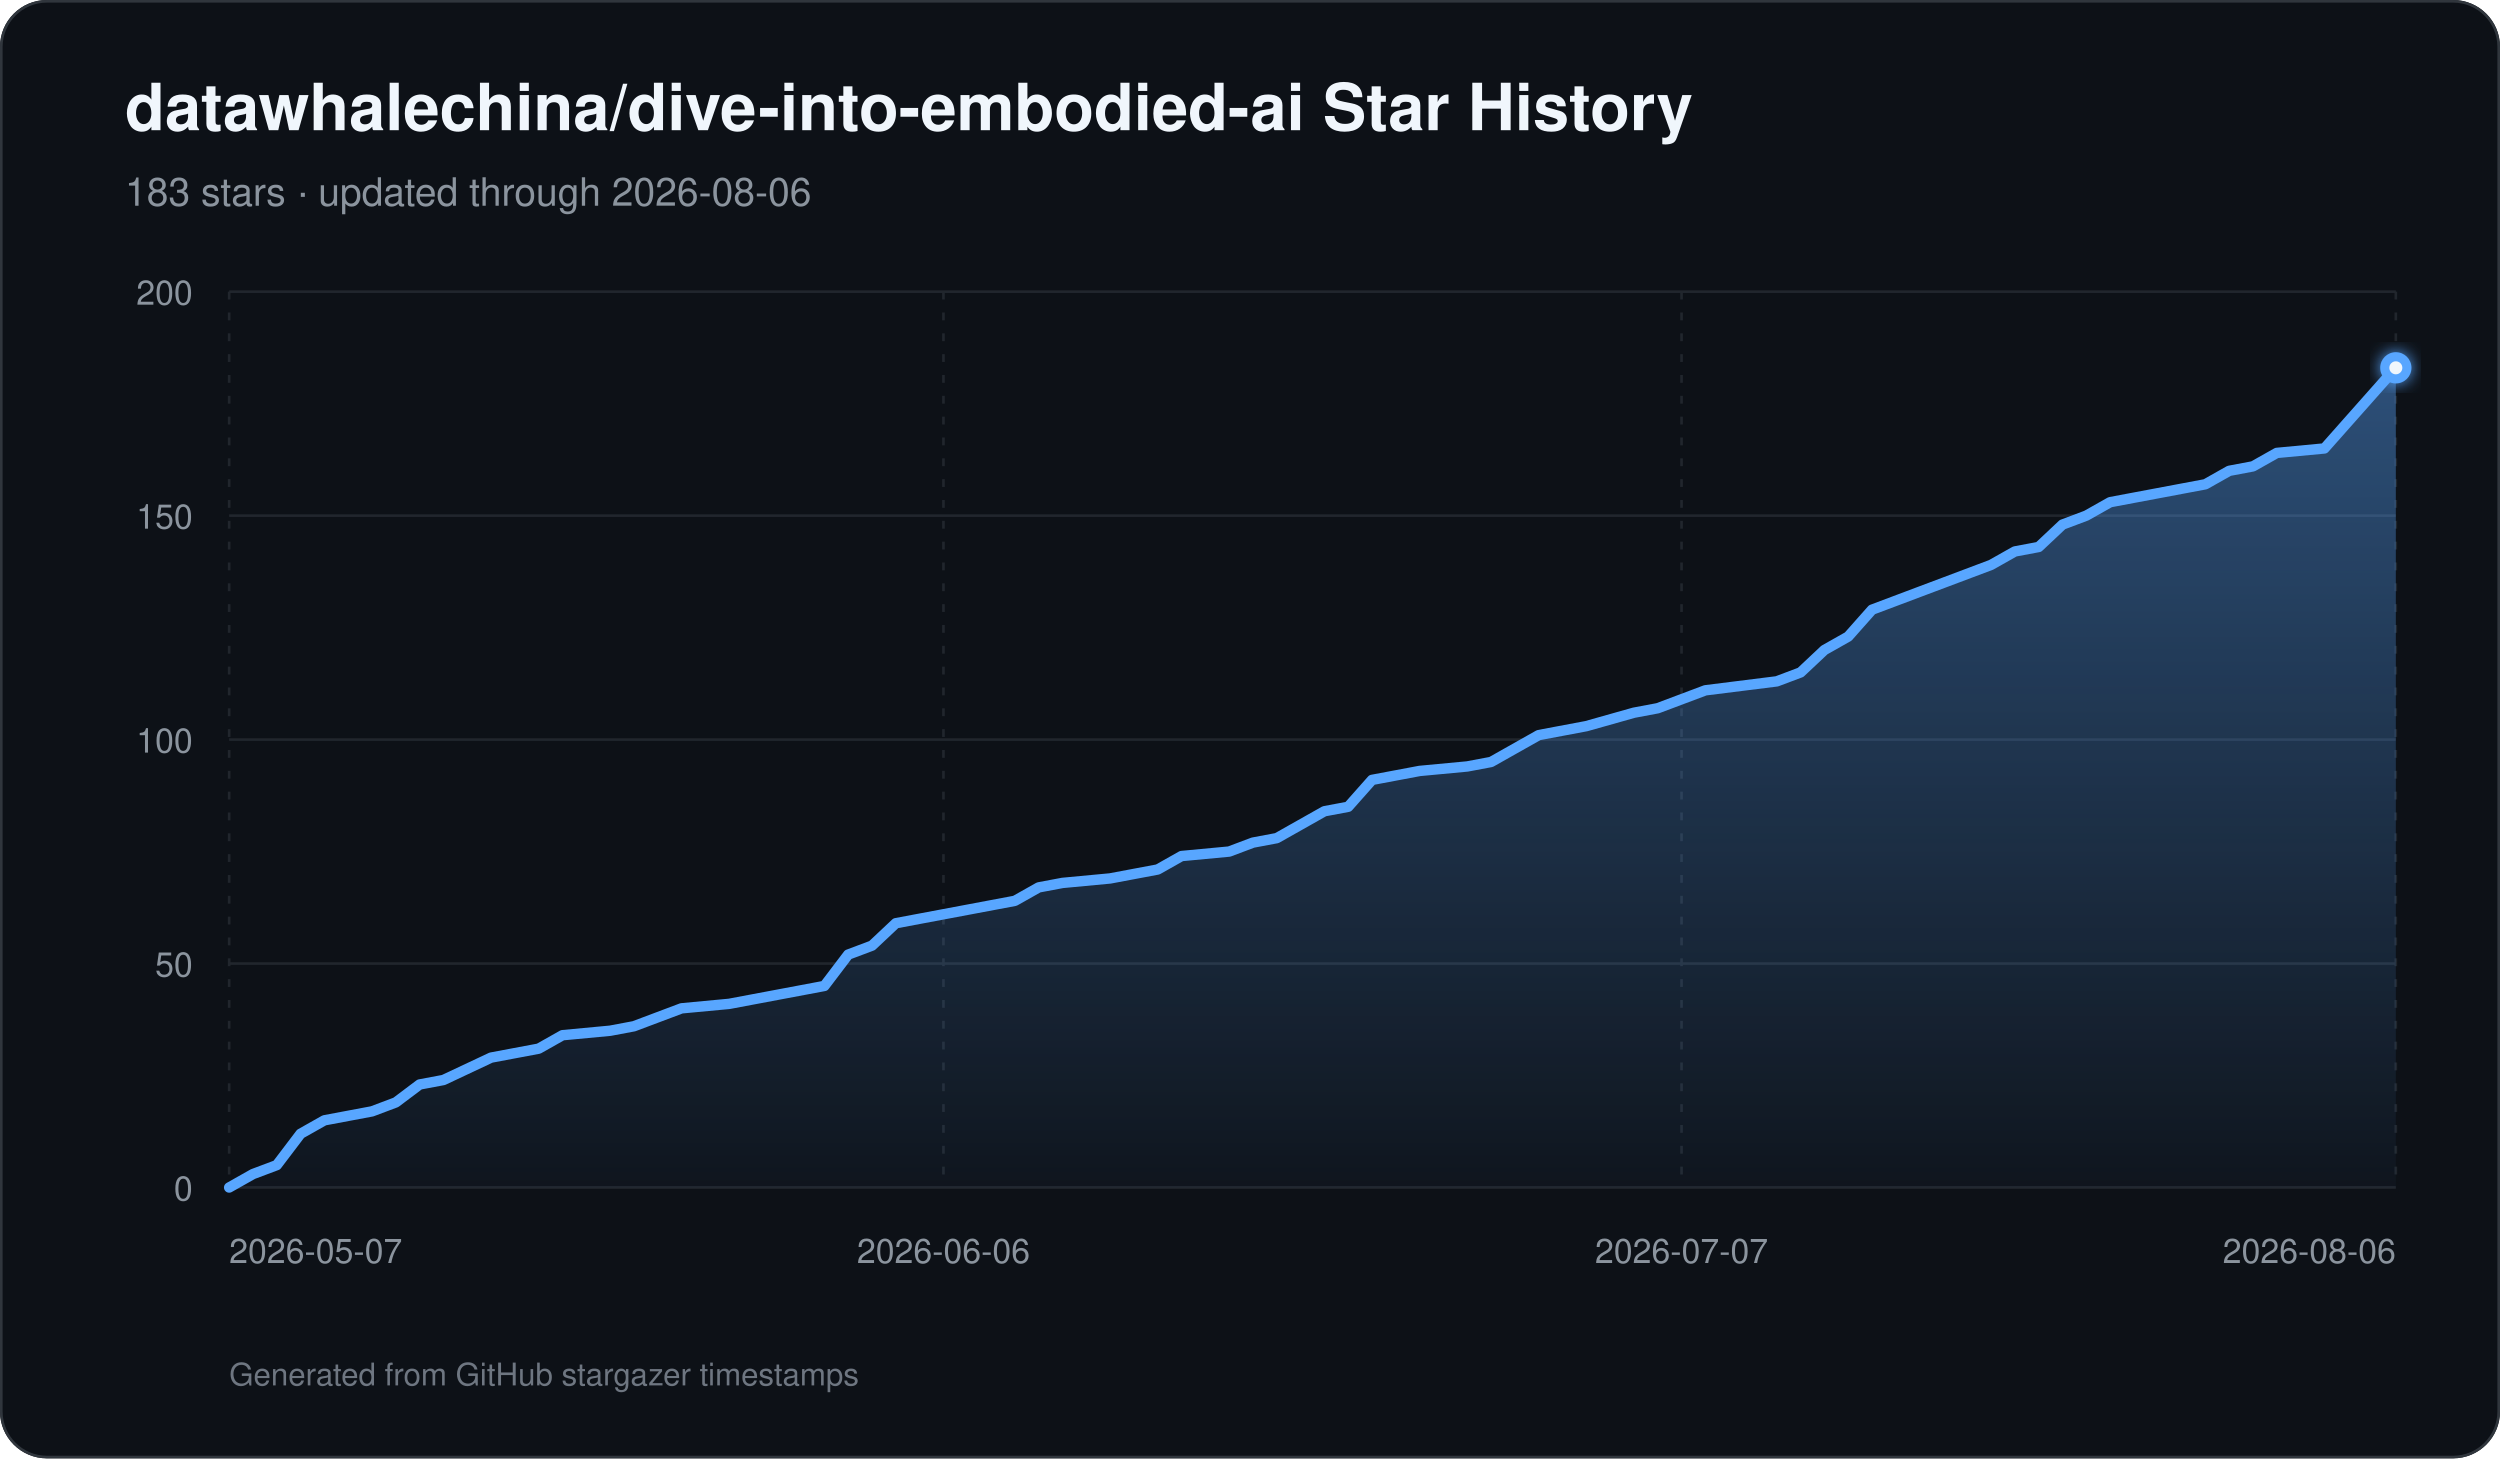
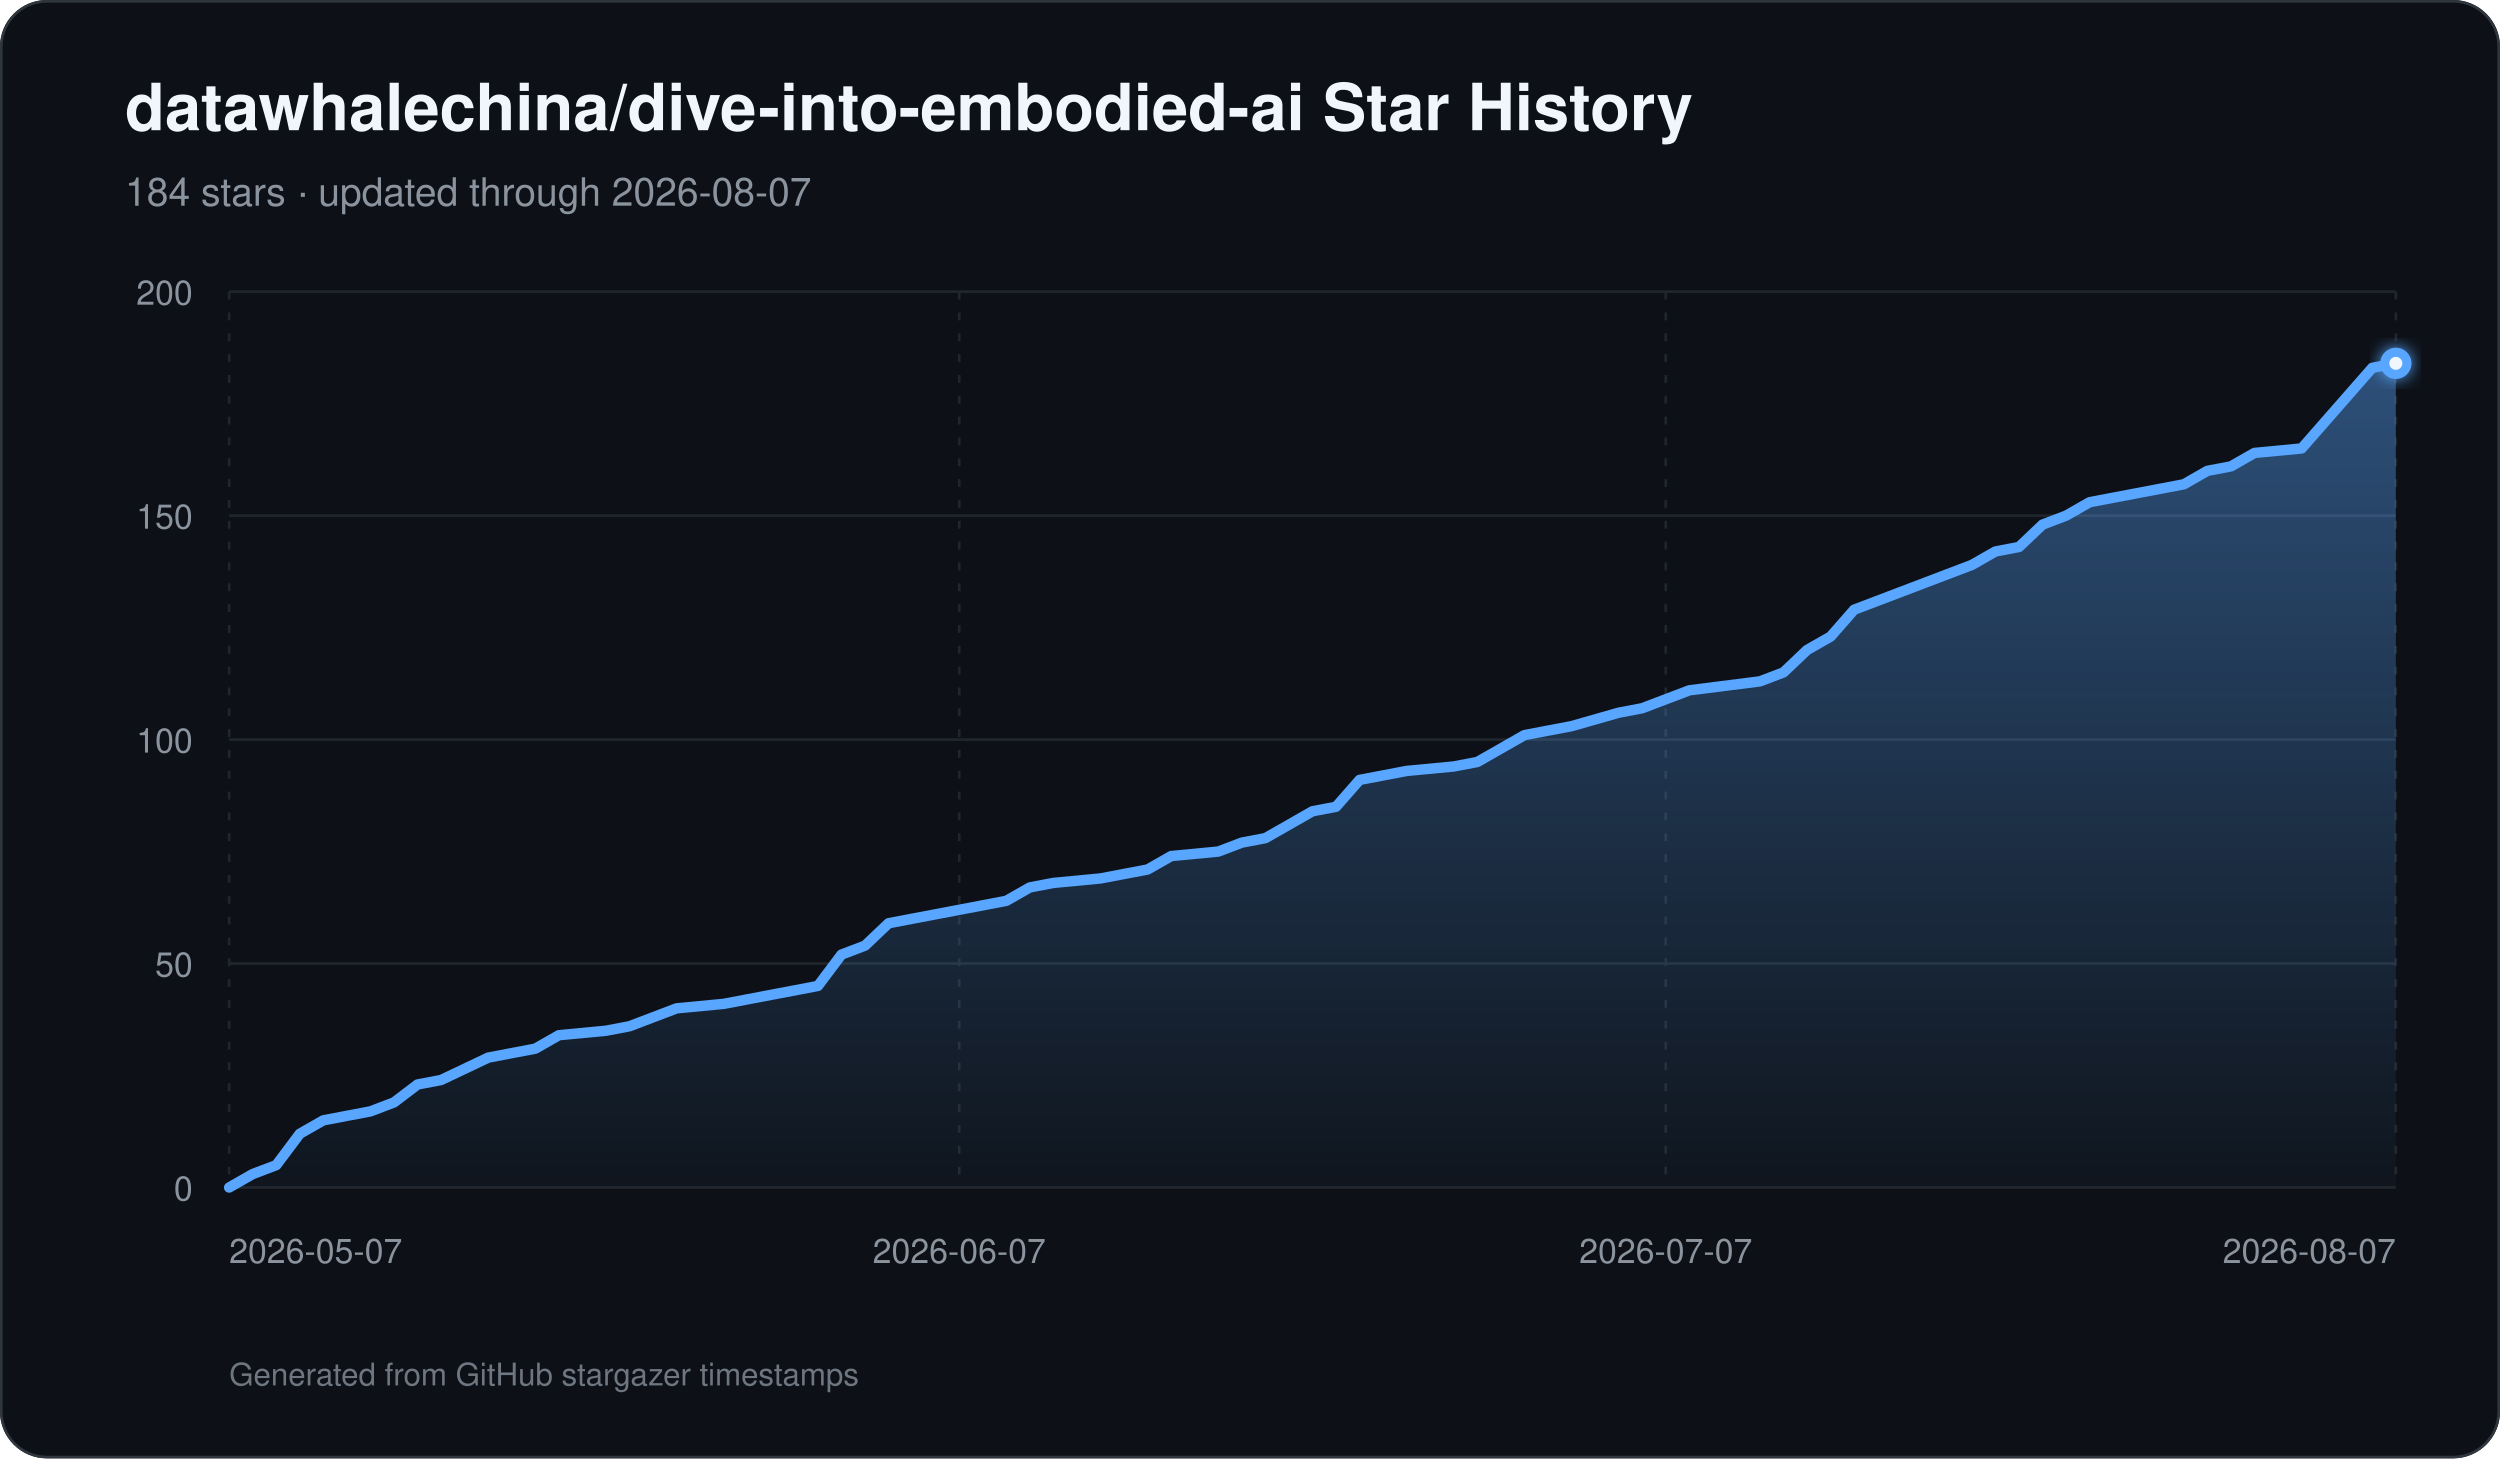
<svg xmlns="http://www.w3.org/2000/svg" width="960" height="560" viewBox="0 0 960 560" role="img" aria-labelledby="title description">
  <defs>
    <linearGradient id="area" x1="0" y1="0" x2="0" y2="1">
      <stop offset="0%" stop-color="#58a6ff" stop-opacity="0.42" />
      <stop offset="100%" stop-color="#58a6ff" stop-opacity="0.03" />
    </linearGradient>
    <filter id="glow" x="-30%" y="-30%" width="160%" height="160%">
      <feGaussianBlur stdDeviation="3" result="blur" />
      <feMerge>
        <feMergeNode in="blur" />
        <feMergeNode in="SourceGraphic" />
      </feMerge>
    </filter>
  </defs>
  <rect width="960" height="560" rx="18" fill="#0d1117" />
  <rect x="0.5" y="0.5" width="959" height="559" rx="17.5" fill="none" stroke="#30363d" />
  <text x="48" y="50" fill="#f0f6fc" font-family="-apple-system,BlinkMacSystemFont,Segoe UI,Helvetica,Arial,sans-serif" font-size="25" font-weight="700">datawhalechina/dive-into-embodied-ai Star History</text>
-   <text x="48" y="79" fill="#8b949e" font-family="-apple-system,BlinkMacSystemFont,Segoe UI,Helvetica,Arial,sans-serif" font-size="15">183 stars · updated through 2026-08-06</text>
+   <text x="48" y="79" fill="#8b949e" font-family="-apple-system,BlinkMacSystemFont,Segoe UI,Helvetica,Arial,sans-serif" font-size="15">184 stars · updated through 2026-08-07</text>
  <line x1="88" y1="456.00" x2="920" y2="456.00" stroke="#21262d" stroke-width="1" />
  <text x="74" y="461.00" text-anchor="end" fill="#8b949e" font-family="-apple-system,BlinkMacSystemFont,Segoe UI,Helvetica,Arial,sans-serif" font-size="13">0</text>
  <line x1="88" y1="370.00" x2="920" y2="370.00" stroke="#21262d" stroke-width="1" />
  <text x="74" y="375.00" text-anchor="end" fill="#8b949e" font-family="-apple-system,BlinkMacSystemFont,Segoe UI,Helvetica,Arial,sans-serif" font-size="13">50</text>
  <line x1="88" y1="284.00" x2="920" y2="284.00" stroke="#21262d" stroke-width="1" />
  <text x="74" y="289.00" text-anchor="end" fill="#8b949e" font-family="-apple-system,BlinkMacSystemFont,Segoe UI,Helvetica,Arial,sans-serif" font-size="13">100</text>
  <line x1="88" y1="198.00" x2="920" y2="198.00" stroke="#21262d" stroke-width="1" />
  <text x="74" y="203.00" text-anchor="end" fill="#8b949e" font-family="-apple-system,BlinkMacSystemFont,Segoe UI,Helvetica,Arial,sans-serif" font-size="13">150</text>
  <line x1="88" y1="112.00" x2="920" y2="112.00" stroke="#21262d" stroke-width="1" />
  <text x="74" y="117.00" text-anchor="end" fill="#8b949e" font-family="-apple-system,BlinkMacSystemFont,Segoe UI,Helvetica,Arial,sans-serif" font-size="13">200</text>
  <line x1="88.00" y1="112" x2="88.00" y2="456" stroke="#21262d" stroke-width="1" stroke-dasharray="3 5" />
  <text x="88.00" y="485" text-anchor="start" fill="#8b949e" font-family="-apple-system,BlinkMacSystemFont,Segoe UI,Helvetica,Arial,sans-serif" font-size="13">2026-05-07</text>
-   <line x1="362.29" y1="112" x2="362.29" y2="456" stroke="#21262d" stroke-width="1" stroke-dasharray="3 5" />
-   <text x="362.29" y="485" text-anchor="middle" fill="#8b949e" font-family="-apple-system,BlinkMacSystemFont,Segoe UI,Helvetica,Arial,sans-serif" font-size="13">2026-06-06</text>
-   <line x1="645.71" y1="112" x2="645.71" y2="456" stroke="#21262d" stroke-width="1" stroke-dasharray="3 5" />
-   <text x="645.71" y="485" text-anchor="middle" fill="#8b949e" font-family="-apple-system,BlinkMacSystemFont,Segoe UI,Helvetica,Arial,sans-serif" font-size="13">2026-07-07</text>
+   <line x1="368.35" y1="112" x2="368.35" y2="456" stroke="#21262d" stroke-width="1" stroke-dasharray="3 5" />
+   <text x="368.35" y="485" text-anchor="middle" fill="#8b949e" font-family="-apple-system,BlinkMacSystemFont,Segoe UI,Helvetica,Arial,sans-serif" font-size="13">2026-06-07</text>
+   <line x1="639.65" y1="112" x2="639.65" y2="456" stroke="#21262d" stroke-width="1" stroke-dasharray="3 5" />
+   <text x="639.65" y="485" text-anchor="middle" fill="#8b949e" font-family="-apple-system,BlinkMacSystemFont,Segoe UI,Helvetica,Arial,sans-serif" font-size="13">2026-07-07</text>
  <line x1="920.00" y1="112" x2="920.00" y2="456" stroke="#21262d" stroke-width="1" stroke-dasharray="3 5" />
-   <text x="920.00" y="485" text-anchor="end" fill="#8b949e" font-family="-apple-system,BlinkMacSystemFont,Segoe UI,Helvetica,Arial,sans-serif" font-size="13">2026-08-06</text>
-   <path d="M 88.00 456 L 88.00 456.00 L 97.14 450.84 L 106.29 447.40 L 115.43 435.36 L 124.57 430.20 L 133.71 428.48 L 142.86 426.76 L 152.00 423.32 L 161.14 416.44 L 170.29 414.72 L 188.57 406.12 L 197.71 404.40 L 206.86 402.68 L 216.00 397.52 L 234.29 395.80 L 243.43 394.08 L 252.57 390.64 L 261.71 387.20 L 280.00 385.48 L 289.14 383.76 L 316.57 378.60 L 325.71 366.56 L 334.86 363.12 L 344.00 354.52 L 353.14 352.80 L 371.43 349.36 L 389.71 345.92 L 398.86 340.76 L 408.00 339.04 L 426.29 337.32 L 435.43 335.60 L 444.57 333.88 L 453.71 328.72 L 472.00 327.00 L 481.14 323.56 L 490.29 321.84 L 499.43 316.68 L 508.57 311.52 L 517.71 309.80 L 526.86 299.48 L 536.00 297.76 L 545.14 296.04 L 563.43 294.32 L 572.57 292.60 L 581.71 287.44 L 590.86 282.28 L 600.00 280.56 L 609.14 278.84 L 627.43 273.68 L 636.57 271.96 L 654.86 265.08 L 682.29 261.64 L 691.43 258.20 L 700.57 249.60 L 709.71 244.44 L 718.86 234.12 L 737.14 227.24 L 746.29 223.80 L 764.57 216.92 L 773.71 211.76 L 782.86 210.04 L 792.00 201.44 L 801.14 198.00 L 810.29 192.84 L 819.43 191.12 L 828.57 189.40 L 837.71 187.68 L 846.86 185.96 L 856.00 180.80 L 865.14 179.08 L 874.29 173.92 L 892.57 172.20 L 901.71 161.88 L 910.86 151.56 L 920.00 141.24 L 920.00 456 Z" fill="url(#area)" />
-   <path d="M 88.00 456.00 L 97.14 450.84 L 106.29 447.40 L 115.43 435.36 L 124.57 430.20 L 133.71 428.48 L 142.86 426.76 L 152.00 423.32 L 161.14 416.44 L 170.29 414.72 L 188.57 406.12 L 197.71 404.40 L 206.86 402.68 L 216.00 397.52 L 234.29 395.80 L 243.43 394.08 L 252.57 390.64 L 261.71 387.20 L 280.00 385.48 L 289.14 383.76 L 316.57 378.60 L 325.71 366.56 L 334.86 363.12 L 344.00 354.52 L 353.14 352.80 L 371.43 349.36 L 389.71 345.92 L 398.86 340.76 L 408.00 339.04 L 426.29 337.32 L 435.43 335.60 L 444.57 333.88 L 453.71 328.72 L 472.00 327.00 L 481.14 323.56 L 490.29 321.84 L 499.43 316.68 L 508.57 311.52 L 517.71 309.80 L 526.86 299.48 L 536.00 297.76 L 545.14 296.04 L 563.43 294.32 L 572.57 292.60 L 581.71 287.44 L 590.86 282.28 L 600.00 280.56 L 609.14 278.84 L 627.43 273.68 L 636.57 271.96 L 654.86 265.08 L 682.29 261.64 L 691.43 258.20 L 700.57 249.60 L 709.71 244.44 L 718.86 234.12 L 737.14 227.24 L 746.29 223.80 L 764.57 216.92 L 773.71 211.76 L 782.86 210.04 L 792.00 201.44 L 801.14 198.00 L 810.29 192.84 L 819.43 191.12 L 828.57 189.40 L 837.71 187.68 L 846.86 185.96 L 856.00 180.80 L 865.14 179.08 L 874.29 173.92 L 892.57 172.20 L 901.71 161.88 L 910.86 151.56 L 920.00 141.24" fill="none" stroke="#58a6ff" stroke-width="4" stroke-linecap="round" stroke-linejoin="round" />
-   <circle cx="920.00" cy="141.24" r="6" fill="#58a6ff" filter="url(#glow)" />
-   <circle cx="920.00" cy="141.24" r="2.5" fill="#f0f6fc" />
+   <text x="920.00" y="485" text-anchor="end" fill="#8b949e" font-family="-apple-system,BlinkMacSystemFont,Segoe UI,Helvetica,Arial,sans-serif" font-size="13">2026-08-07</text>
+   <path d="M 88.00 456 L 88.00 456.00 L 97.04 450.84 L 106.09 447.40 L 115.13 435.36 L 124.17 430.20 L 133.22 428.48 L 142.26 426.76 L 151.30 423.32 L 160.35 416.44 L 169.39 414.72 L 187.48 406.12 L 196.52 404.40 L 205.57 402.68 L 214.61 397.52 L 232.70 395.80 L 241.74 394.08 L 250.78 390.64 L 259.83 387.20 L 277.91 385.48 L 286.96 383.76 L 314.09 378.60 L 323.13 366.56 L 332.17 363.12 L 341.22 354.52 L 350.26 352.80 L 368.35 349.36 L 386.43 345.92 L 395.48 340.76 L 404.52 339.04 L 422.61 337.32 L 431.65 335.60 L 440.70 333.88 L 449.74 328.72 L 467.83 327.00 L 476.87 323.56 L 485.91 321.84 L 494.96 316.68 L 504.00 311.52 L 513.04 309.80 L 522.09 299.48 L 531.13 297.76 L 540.17 296.04 L 558.26 294.32 L 567.30 292.60 L 576.35 287.44 L 585.39 282.28 L 594.43 280.56 L 603.48 278.84 L 621.57 273.68 L 630.61 271.96 L 648.70 265.08 L 675.83 261.64 L 684.87 258.20 L 693.91 249.60 L 702.96 244.44 L 712.00 234.12 L 730.09 227.24 L 739.13 223.80 L 757.22 216.92 L 766.26 211.76 L 775.30 210.04 L 784.35 201.44 L 793.39 198.00 L 802.43 192.84 L 811.48 191.12 L 820.52 189.40 L 829.57 187.68 L 838.61 185.96 L 847.65 180.80 L 856.70 179.08 L 865.74 173.92 L 883.83 172.20 L 892.87 161.88 L 901.91 151.56 L 910.96 141.24 L 920.00 139.52 L 920.00 456 Z" fill="url(#area)" />
+   <path d="M 88.00 456.00 L 97.04 450.84 L 106.09 447.40 L 115.13 435.36 L 124.17 430.20 L 133.22 428.48 L 142.26 426.76 L 151.30 423.32 L 160.35 416.44 L 169.39 414.72 L 187.48 406.12 L 196.52 404.40 L 205.57 402.68 L 214.61 397.52 L 232.70 395.80 L 241.74 394.08 L 250.78 390.64 L 259.83 387.20 L 277.91 385.48 L 286.96 383.76 L 314.09 378.60 L 323.13 366.56 L 332.17 363.12 L 341.22 354.52 L 350.26 352.80 L 368.35 349.36 L 386.43 345.92 L 395.48 340.76 L 404.52 339.04 L 422.61 337.32 L 431.65 335.60 L 440.70 333.88 L 449.74 328.72 L 467.83 327.00 L 476.87 323.56 L 485.91 321.84 L 494.96 316.68 L 504.00 311.52 L 513.04 309.80 L 522.09 299.48 L 531.13 297.76 L 540.17 296.04 L 558.26 294.32 L 567.30 292.60 L 576.35 287.44 L 585.39 282.28 L 594.43 280.56 L 603.48 278.84 L 621.57 273.68 L 630.61 271.96 L 648.70 265.08 L 675.83 261.64 L 684.87 258.20 L 693.91 249.60 L 702.96 244.44 L 712.00 234.12 L 730.09 227.24 L 739.13 223.80 L 757.22 216.92 L 766.26 211.76 L 775.30 210.04 L 784.35 201.44 L 793.39 198.00 L 802.43 192.84 L 811.48 191.12 L 820.52 189.40 L 829.57 187.68 L 838.61 185.96 L 847.65 180.80 L 856.70 179.08 L 865.74 173.92 L 883.83 172.20 L 892.87 161.88 L 901.91 151.56 L 910.96 141.24 L 920.00 139.52" fill="none" stroke="#58a6ff" stroke-width="4" stroke-linecap="round" stroke-linejoin="round" />
+   <circle cx="920.00" cy="139.52" r="6" fill="#58a6ff" filter="url(#glow)" />
+   <circle cx="920.00" cy="139.52" r="2.5" fill="#f0f6fc" />
  <text x="88" y="532" fill="#6e7681" font-family="-apple-system,BlinkMacSystemFont,Segoe UI,Helvetica,Arial,sans-serif" font-size="12">Generated from GitHub stargazer timestamps</text>
</svg>
